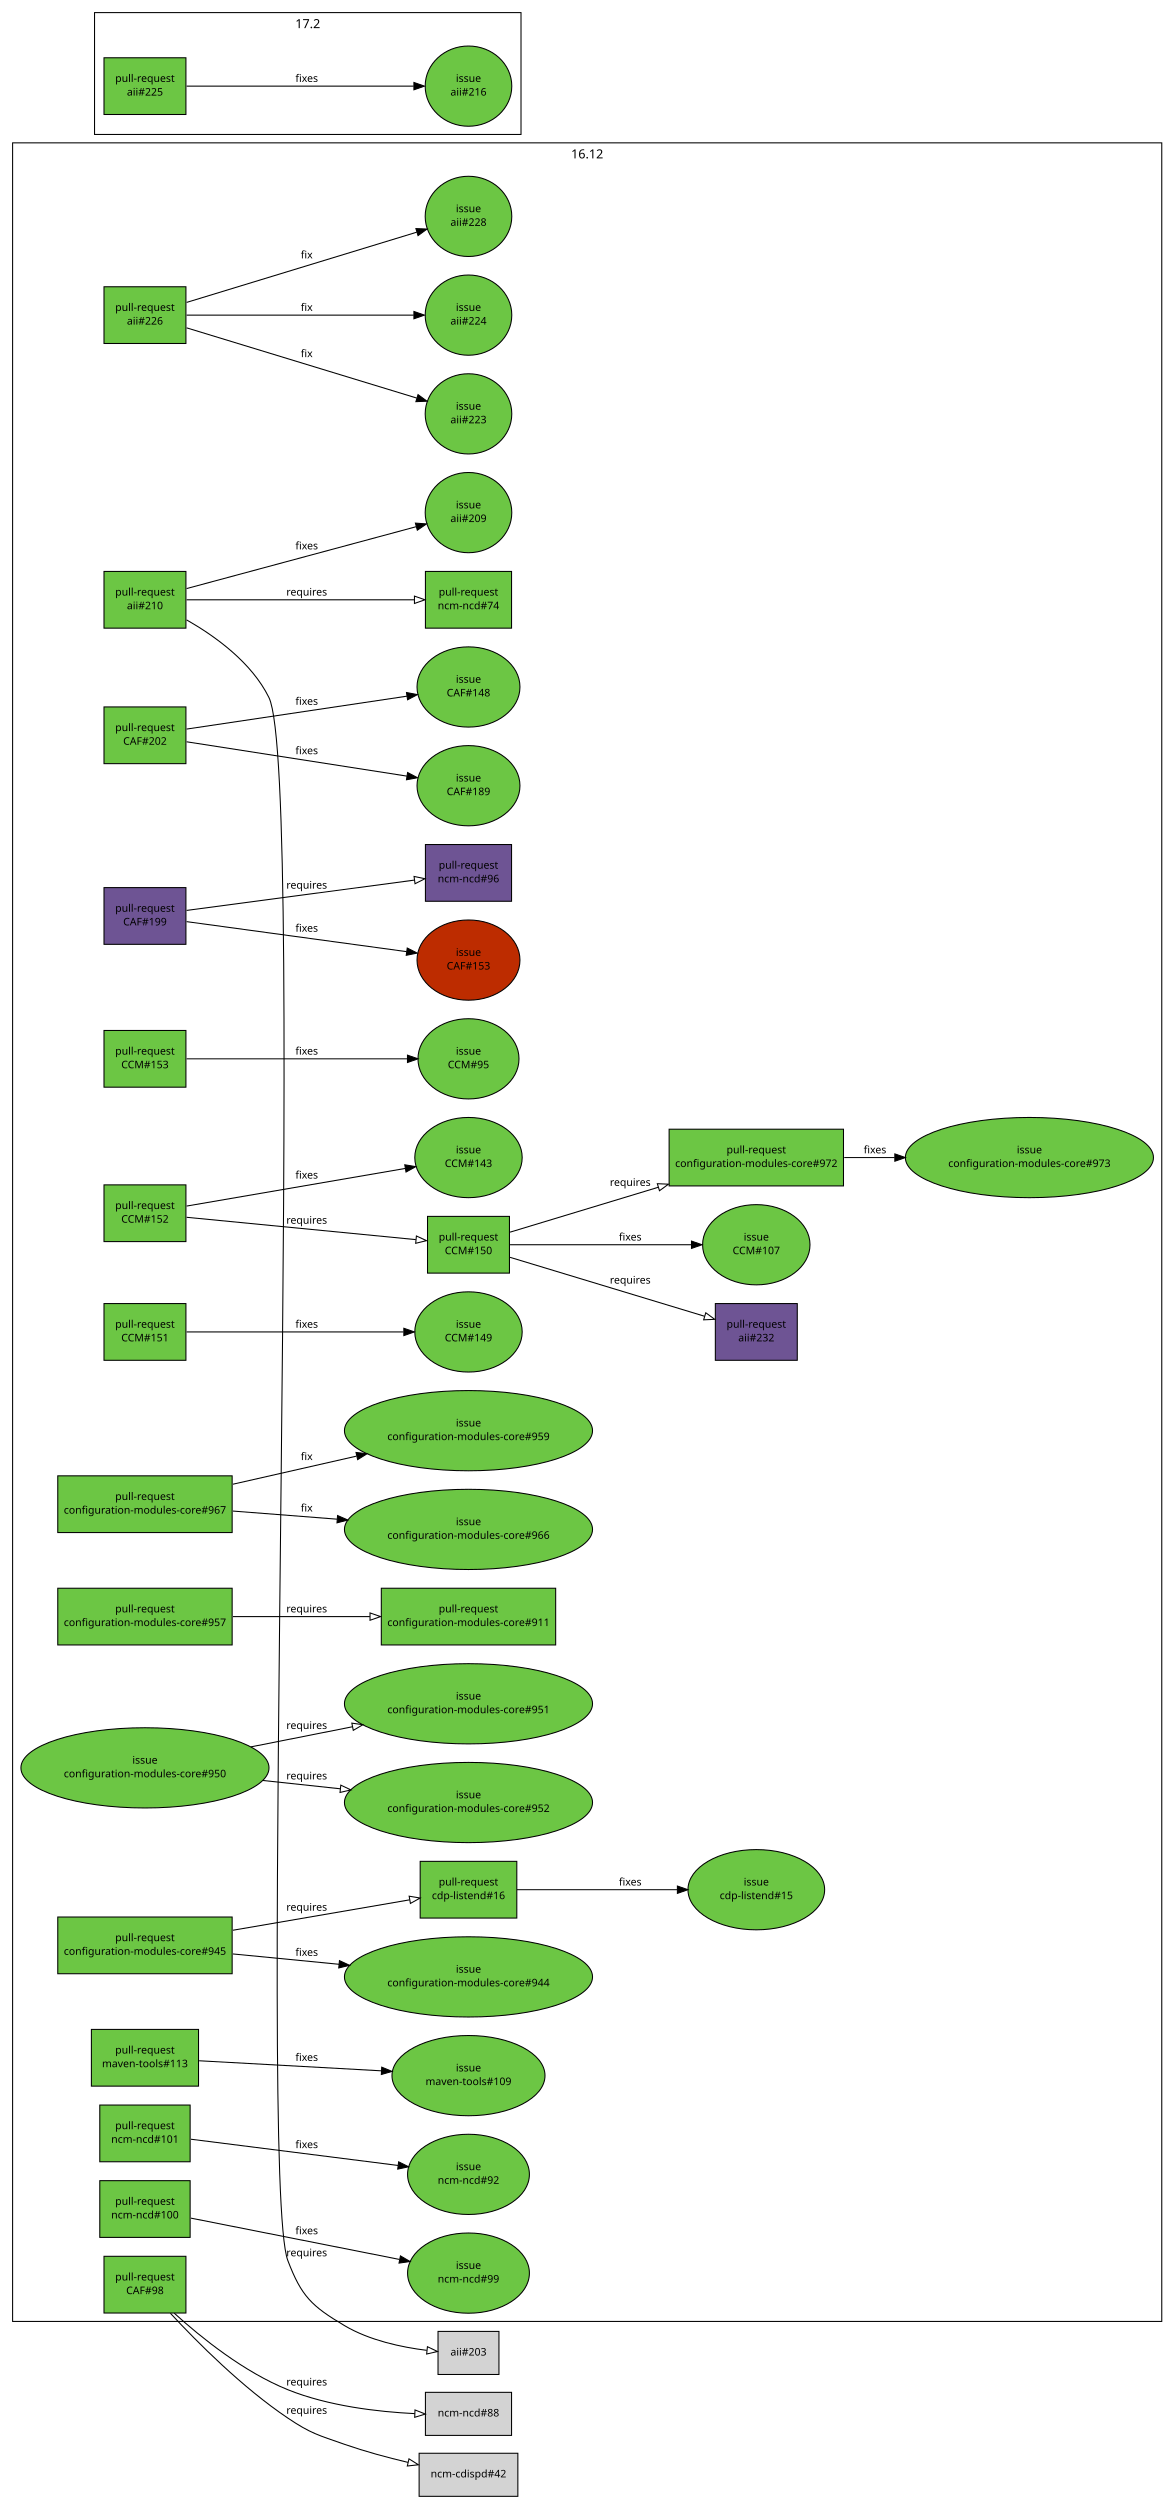
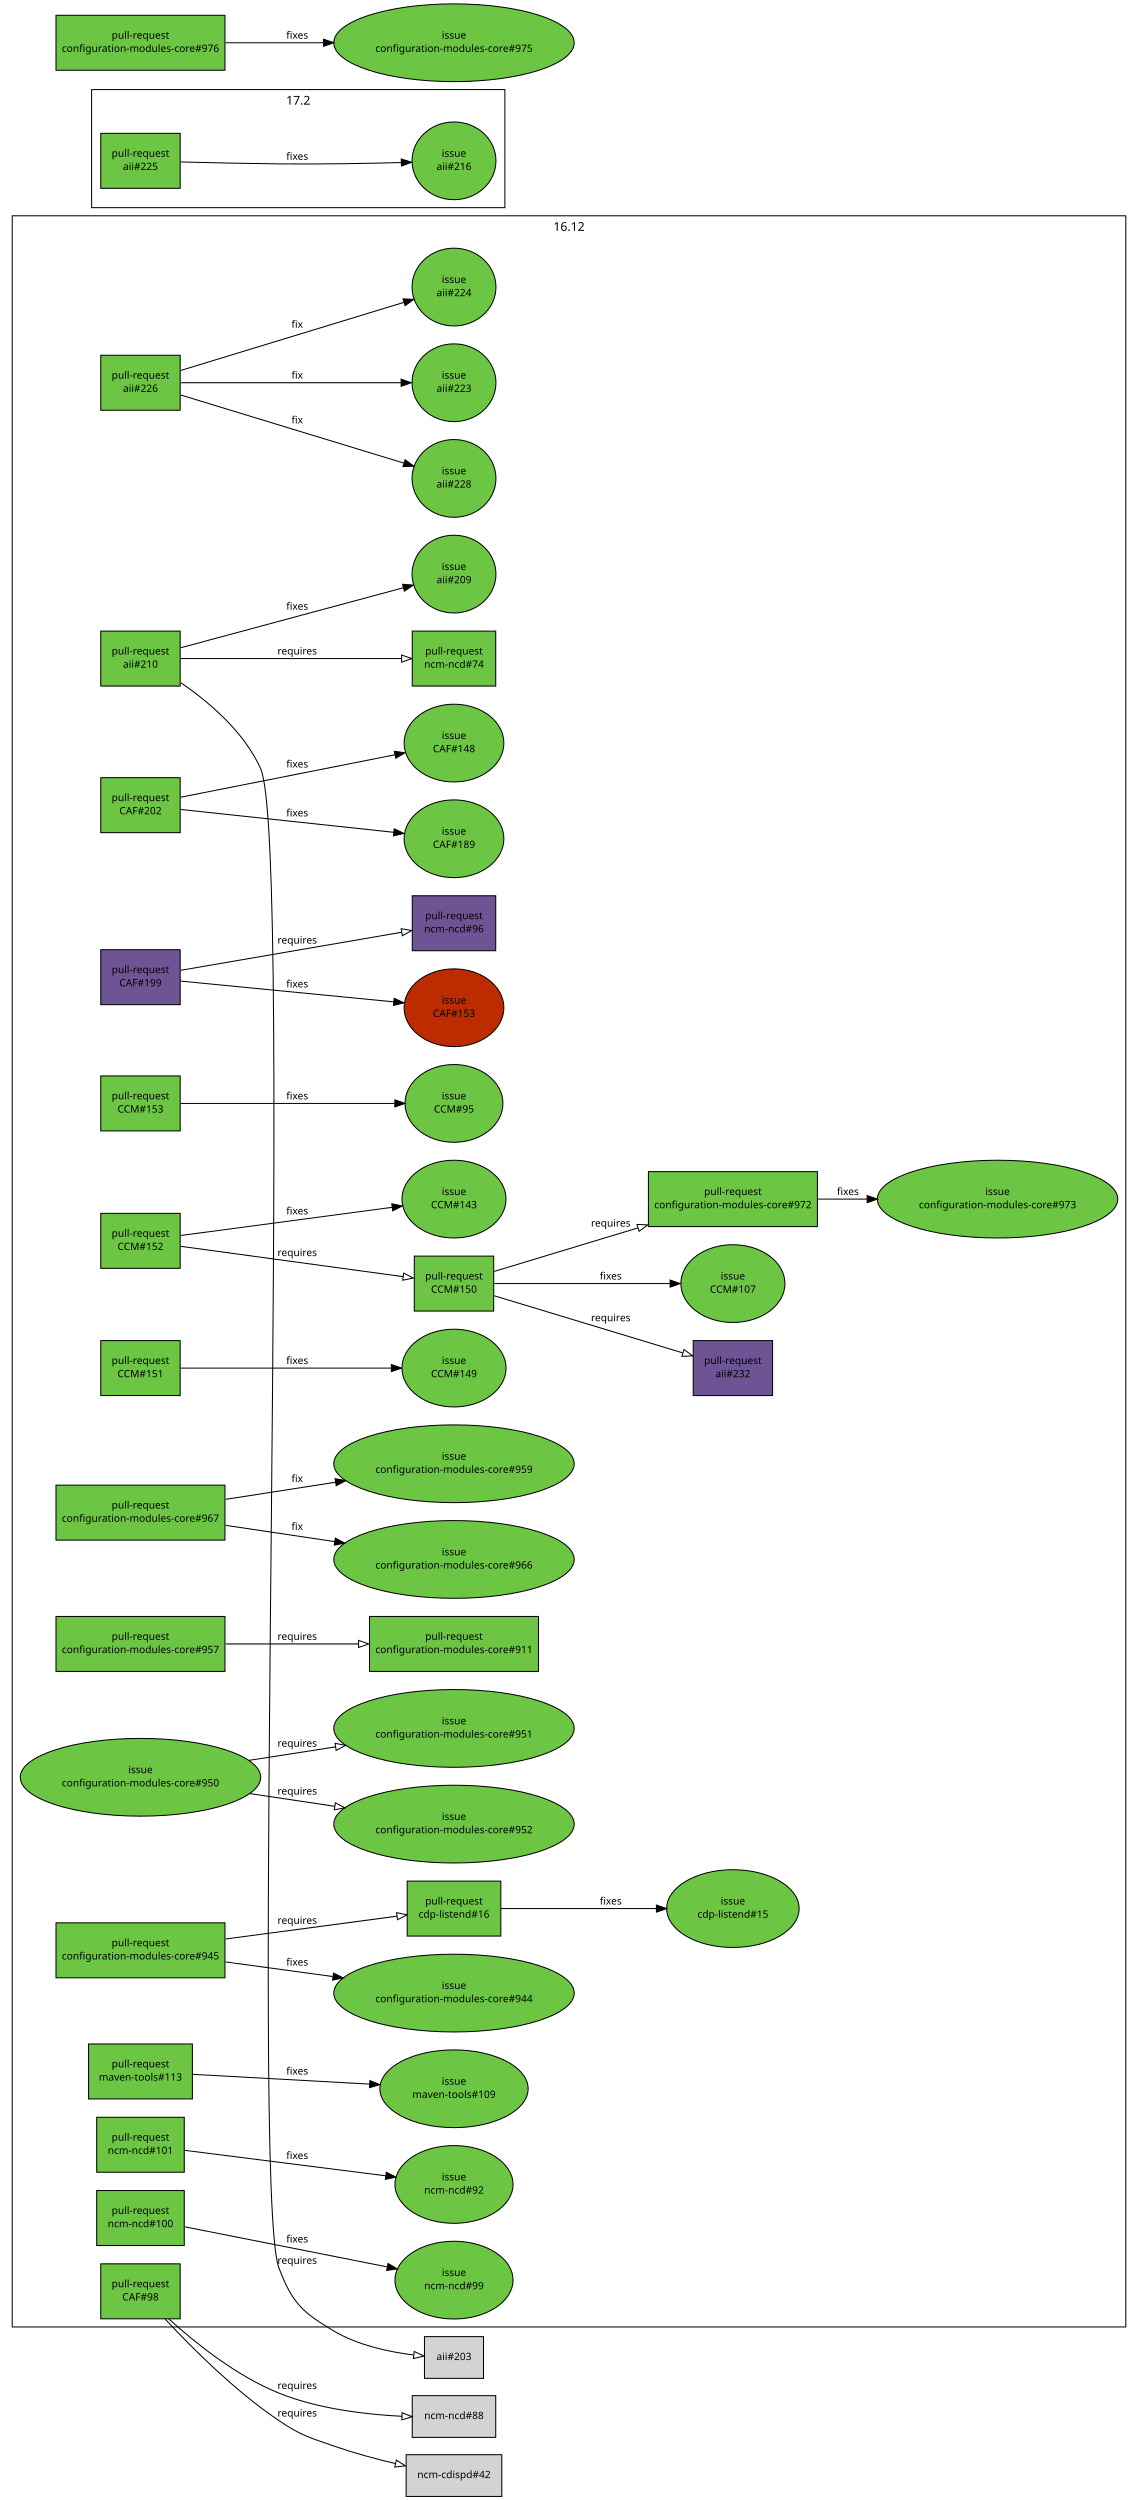
- <svg xmlns="http://www.w3.org/2000/svg" xmlns:xlink="http://www.w3.org/1999/xlink" width="1118pt" height="2380pt" viewBox="0.00 0.00 1118.00 2380.00">
-   <g id="graph1" class="graph" transform="scale(1 1) rotate(0) translate(4 2376)">
-     <polygon fill="white" stroke="white" points="-4,5 -4,-2376 1115,-2376 1115,5 -4,5" />
+ <svg xmlns="http://www.w3.org/2000/svg" xmlns:xlink="http://www.w3.org/1999/xlink" width="1118pt" height="2456pt" viewBox="0.00 0.00 1118.00 2456.00">
+   <g id="graph1" class="graph" transform="scale(1 1) rotate(0) translate(4 2452)">
+     <polygon fill="white" stroke="white" points="-4,5 -4,-2452 1115,-2452 1115,5 -4,5" />
    <g id="graph2" class="cluster">
      <polygon fill="none" stroke="black" points="86,-2248 86,-2364 492,-2364 492,-2248 86,-2248" />
      <text text-anchor="middle" x="289" y="-2349.2" font-family="Sans" font-size="12.00">17.2</text>
    </g>
    <g id="graph3" class="cluster">
      <polygon fill="none" stroke="black" points="8,-166 8,-2240 1102,-2240 1102,-166 8,-166" />
      <text text-anchor="middle" x="555" y="-2225.2" font-family="Sans" font-size="12.00">16.12</text>
    </g>
    <g id="node1" class="node">
      <a xlink:href="https://github.com/quattor/aii/pull/226" xlink:title="aii-opennebula: Include ONE labels support" target="_parent">
        <polygon fill="#6cc644" stroke="black" points="173,-2103 95,-2103 95,-2049 173,-2049 173,-2103" />
        <text text-anchor="middle" x="134" y="-2080" font-family="Sans" font-size="10.00">pull-request</text>
        <text text-anchor="middle" x="134" y="-2067" font-family="Sans" font-size="10.00">aii#226</text>
      </a>
    </g>
    <g id="node3" class="node">
      <a xlink:href="https://github.com/quattor/aii/issues/223" xlink:title="aii opennebula handle missing template" target="_parent">
+         <ellipse fill="#6cc644" stroke="black" cx="442" cy="-2076" rx="41.217" ry="38.184" />
+         <text text-anchor="middle" x="442" y="-2080" font-family="Sans" font-size="10.00">issue</text>
+         <text text-anchor="middle" x="442" y="-2067" font-family="Sans" font-size="10.00">aii#223</text>
+       </a>
+     </g>
+     <g id="edge2" class="edge">
+       <path fill="none" stroke="black" d="M173.635,-2076C228.773,-2076 328.72,-2076 389.851,-2076" />
+       <polygon fill="black" stroke="black" points="390.055,-2079.5 400.055,-2076 390.055,-2072.5 390.055,-2079.5" />
+       <text text-anchor="middle" x="288" y="-2080" font-family="Sans" font-size="10.00">fix</text>
+     </g>
+     <g id="node5" class="node">
+       <a xlink:href="https://github.com/quattor/aii/issues/224" xlink:title="aii-opennebula: Include labels feature" target="_parent">
+         <ellipse fill="#6cc644" stroke="black" cx="442" cy="-2170" rx="41.217" ry="38.184" />
+         <text text-anchor="middle" x="442" y="-2174" font-family="Sans" font-size="10.00">issue</text>
+         <text text-anchor="middle" x="442" y="-2161" font-family="Sans" font-size="10.00">aii#224</text>
+       </a>
+     </g>
+     <g id="edge4" class="edge">
+       <path fill="none" stroke="black" d="M173.635,-2088.1C229.656,-2105.19 331.935,-2136.41 392.759,-2154.97" />
+       <polygon fill="black" stroke="black" points="391.931,-2158.38 402.517,-2157.95 393.974,-2151.68 391.931,-2158.38" />
+       <text text-anchor="middle" x="288" y="-2130" font-family="Sans" font-size="10.00">fix</text>
+     </g>
+     <g id="node7" class="node">
+       <a xlink:href="https://github.com/quattor/aii/issues/228" xlink:title="aii-opennebula: Include random passwords for SPICE/VNC connections" target="_parent">
        <ellipse fill="#6cc644" stroke="black" cx="442" cy="-1982" rx="41.217" ry="38.184" />
        <text text-anchor="middle" x="442" y="-1986" font-family="Sans" font-size="10.00">issue</text>
-         <text text-anchor="middle" x="442" y="-1973" font-family="Sans" font-size="10.00">aii#223</text>
-       </a>
-     </g>
-     <g id="edge2" class="edge">
+         <text text-anchor="middle" x="442" y="-1973" font-family="Sans" font-size="10.00">aii#228</text>
+       </a>
+     </g>
+     <g id="edge6" class="edge">
      <path fill="none" stroke="black" d="M173.635,-2063.9C229.656,-2046.81 331.935,-2015.59 392.759,-1997.03" />
      <polygon fill="black" stroke="black" points="393.974,-2000.32 402.517,-1994.05 391.931,-1993.62 393.974,-2000.32" />
      <text text-anchor="middle" x="288" y="-2036" font-family="Sans" font-size="10.00">fix</text>
-     </g>
-     <g id="node5" class="node">
-       <a xlink:href="https://github.com/quattor/aii/issues/224" xlink:title="aii-opennebula: Include labels feature" target="_parent">
-         <ellipse fill="#6cc644" stroke="black" cx="442" cy="-2076" rx="41.217" ry="38.184" />
-         <text text-anchor="middle" x="442" y="-2080" font-family="Sans" font-size="10.00">issue</text>
-         <text text-anchor="middle" x="442" y="-2067" font-family="Sans" font-size="10.00">aii#224</text>
-       </a>
-     </g>
-     <g id="edge4" class="edge">
-       <path fill="none" stroke="black" d="M173.635,-2076C228.773,-2076 328.72,-2076 389.851,-2076" />
-       <polygon fill="black" stroke="black" points="390.055,-2079.5 400.055,-2076 390.055,-2072.5 390.055,-2079.5" />
-       <text text-anchor="middle" x="288" y="-2080" font-family="Sans" font-size="10.00">fix</text>
-     </g>
-     <g id="node7" class="node">
-       <a xlink:href="https://github.com/quattor/aii/issues/228" xlink:title="aii-opennebula: Include random passwords for SPICE/VNC connections" target="_parent">
-         <ellipse fill="#6cc644" stroke="black" cx="442" cy="-2170" rx="41.217" ry="38.184" />
-         <text text-anchor="middle" x="442" y="-2174" font-family="Sans" font-size="10.00">issue</text>
-         <text text-anchor="middle" x="442" y="-2161" font-family="Sans" font-size="10.00">aii#228</text>
-       </a>
-     </g>
-     <g id="edge6" class="edge">
-       <path fill="none" stroke="black" d="M173.635,-2088.1C229.656,-2105.19 331.935,-2136.41 392.759,-2154.97" />
-       <polygon fill="black" stroke="black" points="391.931,-2158.38 402.517,-2157.95 393.974,-2151.68 391.931,-2158.38" />
-       <text text-anchor="middle" x="288" y="-2130" font-family="Sans" font-size="10.00">fix</text>
    </g>
    <g id="node8" class="node">
      <a xlink:href="https://github.com/quattor/aii/pull/225" xlink:title="[WIP] Add UEFI support through Grub-based PXE loader" target="_parent">
        <polygon fill="#6cc644" stroke="black" points="173,-2321 95,-2321 95,-2267 173,-2267 173,-2321" />
        <text text-anchor="middle" x="134" y="-2298" font-family="Sans" font-size="10.00">pull-request</text>
        <text text-anchor="middle" x="134" y="-2285" font-family="Sans" font-size="10.00">aii#225</text>
      </a>
    </g>
    <g id="node10" class="node">
      <a xlink:href="https://github.com/quattor/aii/issues/216" xlink:title="aii-pxelinux: add support for Grub-based UEFI PXE boot loader" target="_parent">
        <ellipse fill="#6cc644" stroke="black" cx="442" cy="-2294" rx="41.217" ry="38.184" />
        <text text-anchor="middle" x="442" y="-2298" font-family="Sans" font-size="10.00">issue</text>
        <text text-anchor="middle" x="442" y="-2285" font-family="Sans" font-size="10.00">aii#216</text>
      </a>
    </g>
    <g id="edge8" class="edge">
-       <path fill="none" stroke="black" d="M173.635,-2294C228.773,-2294 328.72,-2294 389.851,-2294" />
-       <polygon fill="black" stroke="black" points="390.055,-2297.5 400.055,-2294 390.055,-2290.5 390.055,-2297.5" />
-       <text text-anchor="middle" x="288" y="-2298" font-family="Sans" font-size="10.00">fixes</text>
+       <path fill="none" stroke="black" d="M173.571,-2292.9C200.705,-2292.2 237.529,-2291.36 270,-2291 310.326,-2290.56 355.964,-2291.41 390.092,-2292.33" />
+       <polygon fill="black" stroke="black" points="390.202,-2295.83 400.295,-2292.61 390.396,-2288.83 390.202,-2295.83" />
+       <text text-anchor="middle" x="288" y="-2295" font-family="Sans" font-size="10.00">fixes</text>
    </g>
    <g id="node11" class="node">
      <a xlink:href="https://github.com/quattor/aii/pull/210" xlink:title="Shellfe: support active config for plugins" target="_parent">
        <polygon fill="#6cc644" stroke="black" points="173,-1832 95,-1832 95,-1778 173,-1778 173,-1832" />
        <text text-anchor="middle" x="134" y="-1809" font-family="Sans" font-size="10.00">pull-request</text>
        <text text-anchor="middle" x="134" y="-1796" font-family="Sans" font-size="10.00">aii#210</text>
      </a>
    </g>
    <g id="node13" class="node">
      <a xlink:href="https://github.com/quattor/aii/issues/209" xlink:title="support ACTIVE_CONFIG" target="_parent">
        <ellipse fill="#6cc644" stroke="black" cx="442" cy="-1888" rx="41.217" ry="38.184" />
        <text text-anchor="middle" x="442" y="-1892" font-family="Sans" font-size="10.00">issue</text>
        <text text-anchor="middle" x="442" y="-1879" font-family="Sans" font-size="10.00">aii#209</text>
      </a>
    </g>
    <g id="edge10" class="edge">
      <path fill="none" stroke="black" d="M173.635,-1815.68C229.502,-1830.74 331.373,-1858.19 392.257,-1874.6" />
      <polygon fill="black" stroke="black" points="391.463,-1878.01 402.029,-1877.23 393.284,-1871.25 391.463,-1878.01" />
      <text text-anchor="middle" x="288" y="-1853" font-family="Sans" font-size="10.00">fixes</text>
    </g>
    <g id="node15" class="node">
      <a xlink:href="https://github.com/quattor/ncm-ncd/pull/74" xlink:title="Set the current active config as an attribute to the component" target="_parent">
        <polygon fill="#6cc644" stroke="black" points="483,-1832 401,-1832 401,-1778 483,-1778 483,-1832" />
        <text text-anchor="middle" x="442" y="-1809" font-family="Sans" font-size="10.00">pull-request</text>
        <text text-anchor="middle" x="442" y="-1796" font-family="Sans" font-size="10.00">ncm-ncd#74</text>
      </a>
    </g>
    <g id="edge12" class="edge">
      <path fill="none" stroke="black" d="M173.635,-1805C228.926,-1805 329.277,-1805 390.361,-1805" />
      <polygon fill="none" stroke="black" points="390.552,-1808.5 400.552,-1805 390.552,-1801.5 390.552,-1808.5" />
      <text text-anchor="middle" x="288" y="-1809" font-family="Sans" font-size="10.00">requires</text>
    </g>
    <g id="node17" class="node">
      <polygon fill="lightgrey" stroke="black" points="471,-156.5 413,-156.5 413,-115.5 471,-115.5 471,-156.5" />
      <text text-anchor="middle" x="442" y="-133.5" font-family="Sans" font-size="10.00">aii#203</text>
    </g>
    <g id="edge14" class="edge">
-       <path fill="none" stroke="black" d="M173.622,-1785.87C201.117,-1770.21 235.632,-1745.23 252,-1712 288.533,-1637.84 240.543,-301.247 270,-224 283.02,-189.856 292.575,-180.648 324,-162 347.729,-147.919 378.226,-141.444 402.271,-138.476" />
+       <path fill="none" stroke="black" d="M173.773,-1781.24C201.343,-1762.29 235.887,-1732.99 252,-1697 285.439,-1622.3 240.835,-300.466 270,-224 283.022,-189.857 292.575,-180.648 324,-162 347.729,-147.919 378.226,-141.444 402.271,-138.476" />
      <polygon fill="none" stroke="black" points="402.912,-141.927 412.479,-137.376 402.162,-134.967 402.912,-141.927" />
      <text text-anchor="middle" x="288" y="-228" font-family="Sans" font-size="10.00">requires</text>
    </g>
    <g id="node18" class="node">
      <a xlink:href="https://github.com/quattor/CAF/pull/202" xlink:title="FileWriter: use atomic write" target="_parent">
-         <polygon fill="#6cc644" stroke="black" points="173,-1703 95,-1703 95,-1649 173,-1649 173,-1703" />
-         <text text-anchor="middle" x="134" y="-1680" font-family="Sans" font-size="10.00">pull-request</text>
-         <text text-anchor="middle" x="134" y="-1667" font-family="Sans" font-size="10.00">CAF#202</text>
+         <polygon fill="#6cc644" stroke="black" points="173,-1688 95,-1688 95,-1634 173,-1634 173,-1688" />
+         <text text-anchor="middle" x="134" y="-1665" font-family="Sans" font-size="10.00">pull-request</text>
+         <text text-anchor="middle" x="134" y="-1652" font-family="Sans" font-size="10.00">CAF#202</text>
      </a>
    </g>
    <g id="node20" class="node">
      <a xlink:href="https://github.com/quattor/CAF/issues/148" xlink:title="CAF::FileWriter updates files in-place" target="_parent">
        <ellipse fill="#6cc644" stroke="black" cx="442" cy="-1722" rx="48.998" ry="38.184" />
        <text text-anchor="middle" x="442" y="-1726" font-family="Sans" font-size="10.00">issue</text>
        <text text-anchor="middle" x="442" y="-1713" font-family="Sans" font-size="10.00">CAF#148</text>
      </a>
    </g>
    <g id="edge16" class="edge">
-       <path fill="none" stroke="black" d="M173.635,-1681.92C226.886,-1689.87 321.932,-1704.07 383.442,-1713.25" />
-       <polygon fill="black" stroke="black" points="382.983,-1716.72 393.39,-1714.74 384.017,-1709.8 382.983,-1716.72" />
-       <text text-anchor="middle" x="288" y="-1705" font-family="Sans" font-size="10.00">fixes</text>
+       <path fill="none" stroke="black" d="M173.635,-1668.85C227.04,-1679.43 322.482,-1698.33 383.975,-1710.51" />
+       <polygon fill="black" stroke="black" points="383.427,-1713.97 393.916,-1712.48 384.787,-1707.1 383.427,-1713.97" />
+       <text text-anchor="middle" x="288" y="-1698" font-family="Sans" font-size="10.00">fixes</text>
    </g>
    <g id="node22" class="node">
      <a xlink:href="https://github.com/quattor/CAF/issues/189" xlink:title="FileWriter: add diff to history" target="_parent">
        <ellipse fill="#6cc644" stroke="black" cx="442" cy="-1628" rx="48.998" ry="38.184" />
        <text text-anchor="middle" x="442" y="-1632" font-family="Sans" font-size="10.00">issue</text>
        <text text-anchor="middle" x="442" y="-1619" font-family="Sans" font-size="10.00">CAF#189</text>
      </a>
    </g>
    <g id="edge18" class="edge">
-       <path fill="none" stroke="black" d="M173.635,-1669.82C226.886,-1661.52 321.932,-1646.71 383.442,-1637.13" />
-       <polygon fill="black" stroke="black" points="384.049,-1640.57 393.39,-1635.58 382.971,-1633.66 384.049,-1640.57" />
-       <text text-anchor="middle" x="288" y="-1658" font-family="Sans" font-size="10.00">fixes</text>
+       <path fill="none" stroke="black" d="M173.635,-1656.75C226.732,-1651.06 321.383,-1640.92 382.908,-1634.33" />
+       <polygon fill="black" stroke="black" points="383.292,-1637.81 392.863,-1633.26 382.547,-1630.85 383.292,-1637.81" />
+       <text text-anchor="middle" x="288" y="-1650" font-family="Sans" font-size="10.00">fixes</text>
    </g>
    <g id="node23" class="node">
      <a xlink:href="https://github.com/quattor/CAF/pull/199" xlink:title="Remove add_files to track files" target="_parent">
-         <polygon fill="#6e5494" stroke="black" points="173,-1531 95,-1531 95,-1477 173,-1477 173,-1531" />
-         <text text-anchor="middle" x="134" y="-1508" font-family="Sans" font-size="10.00">pull-request</text>
-         <text text-anchor="middle" x="134" y="-1495" font-family="Sans" font-size="10.00">CAF#199</text>
+         <polygon fill="#6e5494" stroke="black" points="173,-1519 95,-1519 95,-1465 173,-1465 173,-1519" />
+         <text text-anchor="middle" x="134" y="-1496" font-family="Sans" font-size="10.00">pull-request</text>
+         <text text-anchor="middle" x="134" y="-1483" font-family="Sans" font-size="10.00">CAF#199</text>
      </a>
    </g>
    <g id="node25" class="node">
      <a xlink:href="https://github.com/quattor/ncm-ncd/pull/96" xlink:title="Remove support for add_files / get_files and FILES attribute" target="_parent">
        <polygon fill="#6e5494" stroke="black" points="483,-1572 401,-1572 401,-1518 483,-1518 483,-1572" />
        <text text-anchor="middle" x="442" y="-1549" font-family="Sans" font-size="10.00">pull-request</text>
        <text text-anchor="middle" x="442" y="-1536" font-family="Sans" font-size="10.00">ncm-ncd#96</text>
      </a>
    </g>
    <g id="edge20" class="edge">
-       <path fill="none" stroke="black" d="M173.635,-1509.28C228.926,-1516.64 329.277,-1529.99 390.361,-1538.13" />
-       <polygon fill="none" stroke="black" points="390.177,-1541.63 400.552,-1539.48 391.101,-1534.69 390.177,-1541.63" />
-       <text text-anchor="middle" x="288" y="-1530" font-family="Sans" font-size="10.00">requires</text>
+       <path fill="none" stroke="black" d="M173.635,-1498.82C228.926,-1508.33 329.277,-1525.6 390.361,-1536.11" />
+       <polygon fill="none" stroke="black" points="390.103,-1539.62 400.552,-1537.87 391.29,-1532.72 390.103,-1539.62" />
+       <text text-anchor="middle" x="288" y="-1525" font-family="Sans" font-size="10.00">requires</text>
    </g>
    <g id="node27" class="node">
      <a xlink:href="https://github.com/quattor/CAF/issues/153" xlink:title="remove add_files" target="_parent">
        <ellipse fill="#bd2c00" stroke="black" cx="442" cy="-1462" rx="48.998" ry="38.184" />
        <text text-anchor="middle" x="442" y="-1466" font-family="Sans" font-size="10.00">issue</text>
        <text text-anchor="middle" x="442" y="-1453" font-family="Sans" font-size="10.00">CAF#153</text>
      </a>
    </g>
    <g id="edge22" class="edge">
-       <path fill="none" stroke="black" d="M173.635,-1498.6C226.809,-1491.34 321.658,-1478.41 383.175,-1470.02" />
-       <polygon fill="black" stroke="black" points="383.691,-1473.48 393.127,-1468.66 382.745,-1466.55 383.691,-1473.48" />
-       <text text-anchor="middle" x="288" y="-1489" font-family="Sans" font-size="10.00">fixes</text>
+       <path fill="none" stroke="black" d="M173.635,-1488.14C226.732,-1482.97 321.383,-1473.75 382.908,-1467.76" />
+       <polygon fill="black" stroke="black" points="383.249,-1471.24 392.863,-1466.79 382.57,-1464.27 383.249,-1471.24" />
+       <text text-anchor="middle" x="288" y="-1482" font-family="Sans" font-size="10.00">fixes</text>
    </g>
    <g id="node28" class="node">
      <a xlink:href="https://github.com/quattor/CAF/pull/98" xlink:title="FileWriter: disable chatty LC::Check by default unless NoAction" target="_parent">
        <polygon fill="#6cc644" stroke="black" points="173,-228 95,-228 95,-174 173,-174 173,-228" />
        <text text-anchor="middle" x="134" y="-205" font-family="Sans" font-size="10.00">pull-request</text>
        <text text-anchor="middle" x="134" y="-192" font-family="Sans" font-size="10.00">CAF#98</text>
      </a>
    </g>
    <g id="node30" class="node">
      <polygon fill="lightgrey" stroke="black" points="483,-98.5 401,-98.5 401,-57.5 483,-57.5 483,-98.5" />
      <text text-anchor="middle" x="442" y="-75.5" font-family="Sans" font-size="10.00">ncm-ncd#88</text>
    </g>
    <g id="edge24" class="edge">
      <path fill="none" stroke="black" d="M161.884,-173.839C187.696,-150.431 228.281,-117.831 270,-101 308.652,-85.406 355.759,-79.949 390.895,-78.227" />
      <polygon fill="none" stroke="black" points="391.08,-81.723 400.93,-77.82 390.797,-74.729 391.08,-81.723" />
      <text text-anchor="middle" x="288" y="-105" font-family="Sans" font-size="10.00">requires</text>
    </g>
    <g id="node32" class="node">
      <polygon fill="lightgrey" stroke="black" points="489,-40.5 395,-40.5 395,0.5 489,0.5 489,-40.5" />
      <text text-anchor="middle" x="442" y="-17.5" font-family="Sans" font-size="10.00">ncm-cdispd#42</text>
    </g>
    <g id="edge26" class="edge">
      <path fill="none" stroke="black" d="M158.22,-173.768C183.919,-146.05 226.717,-103.13 270,-74 291.941,-59.233 299.043,-57.752 324,-49 343.325,-42.223 364.963,-36.415 384.379,-31.817" />
      <polygon fill="none" stroke="black" points="385.351,-35.185 394.306,-29.523 383.775,-28.364 385.351,-35.185" />
      <text text-anchor="middle" x="288" y="-78" font-family="Sans" font-size="10.00">requires</text>
    </g>
    <g id="node33" class="node">
      <a xlink:href="https://github.com/quattor/CCM/pull/153" xlink:title="TextRender: cast_double and cast_long fail on non-numeric argument" target="_parent">
        <polygon fill="#6cc644" stroke="black" points="173,-1395 95,-1395 95,-1341 173,-1341 173,-1395" />
        <text text-anchor="middle" x="134" y="-1372" font-family="Sans" font-size="10.00">pull-request</text>
        <text text-anchor="middle" x="134" y="-1359" font-family="Sans" font-size="10.00">CCM#153</text>
      </a>
    </g>
    <g id="node35" class="node">
      <a xlink:href="https://github.com/quattor/CCM/issues/95" xlink:title="TextRender: cast_double and friends do not fail on impossible conversion" target="_parent">
        <ellipse fill="#6cc644" stroke="black" cx="442" cy="-1368" rx="48.083" ry="38.184" />
        <text text-anchor="middle" x="442" y="-1372" font-family="Sans" font-size="10.00">issue</text>
        <text text-anchor="middle" x="442" y="-1359" font-family="Sans" font-size="10.00">CCM#95</text>
      </a>
    </g>
    <g id="edge28" class="edge">
      <path fill="none" stroke="black" d="M173.635,-1368C226.93,-1368 322.089,-1368 383.594,-1368" />
      <polygon fill="black" stroke="black" points="383.916,-1371.5 393.916,-1368 383.916,-1364.5 383.916,-1371.5" />
      <text text-anchor="middle" x="288" y="-1372" font-family="Sans" font-size="10.00">fixes</text>
    </g>
    <g id="node36" class="node">
      <a xlink:href="https://github.com/quattor/CCM/pull/152" xlink:title="Remove unused syncfile" target="_parent">
-         <polygon fill="#6cc644" stroke="black" points="173,-1248 95,-1248 95,-1194 173,-1194 173,-1248" />
-         <text text-anchor="middle" x="134" y="-1225" font-family="Sans" font-size="10.00">pull-request</text>
-         <text text-anchor="middle" x="134" y="-1212" font-family="Sans" font-size="10.00">CCM#152</text>
+         <polygon fill="#6cc644" stroke="black" points="173,-1260 95,-1260 95,-1206 173,-1206 173,-1260" />
+         <text text-anchor="middle" x="134" y="-1237" font-family="Sans" font-size="10.00">pull-request</text>
+         <text text-anchor="middle" x="134" y="-1224" font-family="Sans" font-size="10.00">CCM#152</text>
      </a>
    </g>
    <g id="node38" class="node">
      <a xlink:href="https://github.com/quattor/CCM/issues/143" xlink:title="Remove SyncFile" target="_parent">
        <ellipse fill="#6cc644" stroke="black" cx="442" cy="-1274" rx="51.118" ry="38.184" />
        <text text-anchor="middle" x="442" y="-1278" font-family="Sans" font-size="10.00">issue</text>
        <text text-anchor="middle" x="442" y="-1265" font-family="Sans" font-size="10.00">CCM#143</text>
      </a>
    </g>
    <g id="edge30" class="edge">
-       <path fill="none" stroke="black" d="M173.635,-1227.82C226.424,-1236.9 320.287,-1253.06 381.835,-1263.65" />
-       <polygon fill="black" stroke="black" points="381.352,-1267.12 391.801,-1265.36 382.539,-1260.22 381.352,-1267.12" />
-       <text text-anchor="middle" x="288" y="-1254" font-family="Sans" font-size="10.00">fixes</text>
+       <path fill="none" stroke="black" d="M173.635,-1238.28C226.27,-1245.28 319.74,-1257.73 381.296,-1265.92" />
+       <polygon fill="black" stroke="black" points="380.892,-1269.4 391.267,-1267.25 381.816,-1262.46 380.892,-1269.4" />
+       <text text-anchor="middle" x="288" y="-1259" font-family="Sans" font-size="10.00">fixes</text>
    </g>
    <g id="node40" class="node">
      <a xlink:href="https://github.com/quattor/CCM/pull/150" xlink:title="Remove Property class" target="_parent">
        <polygon fill="#6cc644" stroke="black" points="481,-1218 403,-1218 403,-1164 481,-1164 481,-1218" />
        <text text-anchor="middle" x="442" y="-1195" font-family="Sans" font-size="10.00">pull-request</text>
        <text text-anchor="middle" x="442" y="-1182" font-family="Sans" font-size="10.00">CCM#150</text>
      </a>
    </g>
    <g id="edge32" class="edge">
-       <path fill="none" stroke="black" d="M173.635,-1217.14C229.387,-1211.71 330.953,-1201.82 391.88,-1195.88" />
-       <polygon fill="none" stroke="black" points="392.416,-1199.35 402.029,-1194.89 391.737,-1192.38 392.416,-1199.35" />
-       <text text-anchor="middle" x="288" y="-1211" font-family="Sans" font-size="10.00">requires</text>
+       <path fill="none" stroke="black" d="M173.635,-1227.6C229.387,-1219.99 330.953,-1206.14 391.88,-1197.83" />
+       <polygon fill="none" stroke="black" points="392.594,-1201.27 402.029,-1196.45 391.648,-1194.33 392.594,-1201.27" />
+       <text text-anchor="middle" x="288" y="-1218" font-family="Sans" font-size="10.00">requires</text>
    </g>
    <g id="node45" class="node">
      <a xlink:href="https://github.com/quattor/CCM/issues/107" xlink:title="remove CCM::Property class" target="_parent">
        <ellipse fill="#6cc644" stroke="black" cx="716" cy="-1191" rx="51.118" ry="38.184" />
        <text text-anchor="middle" x="716" y="-1195" font-family="Sans" font-size="10.00">issue</text>
        <text text-anchor="middle" x="716" y="-1182" font-family="Sans" font-size="10.00">CCM#107</text>
      </a>
    </g>
    <g id="edge36" class="edge">
      <path fill="none" stroke="black" d="M481.549,-1191C526.704,-1191 601.144,-1191 654.023,-1191" />
      <polygon fill="black" stroke="black" points="654.296,-1194.5 664.296,-1191 654.296,-1187.5 654.296,-1194.5" />
      <text text-anchor="middle" x="596" y="-1195" font-family="Sans" font-size="10.00">fixes</text>
    </g>
    <g id="node47" class="node">
      <a xlink:href="https://github.com/quattor/configuration-modules-core/pull/972" xlink:title="Round of cleanup to prepare for removal of CCM::Property module" target="_parent">
        <polygon fill="#6cc644" stroke="black" points="799,-1301 633,-1301 633,-1247 799,-1247 799,-1301" />
        <text text-anchor="middle" x="716" y="-1278" font-family="Sans" font-size="10.00">pull-request</text>
        <text text-anchor="middle" x="716" y="-1265" font-family="Sans" font-size="10.00">configuration-modules-core#972</text>
      </a>
    </g>
    <g id="edge38" class="edge">
      <path fill="none" stroke="black" d="M481.549,-1202.98C518.291,-1214.11 574.422,-1231.11 622.55,-1245.69" />
      <polygon fill="none" stroke="black" points="621.789,-1249.12 632.374,-1248.67 623.818,-1242.42 621.789,-1249.12" />
      <text text-anchor="middle" x="596" y="-1247" font-family="Sans" font-size="10.00">requires</text>
    </g>
    <g id="node49" class="node">
      <a xlink:href="https://github.com/quattor/aii/pull/232" xlink:title="Round of cleanup to prepare for removal of CCM::Property module" target="_parent">
        <polygon fill="#6e5494" stroke="black" points="755,-1135 677,-1135 677,-1081 755,-1081 755,-1135" />
        <text text-anchor="middle" x="716" y="-1112" font-family="Sans" font-size="10.00">pull-request</text>
        <text text-anchor="middle" x="716" y="-1099" font-family="Sans" font-size="10.00">aii#232</text>
      </a>
    </g>
    <g id="edge40" class="edge">
      <path fill="none" stroke="black" d="M481.549,-1179.02C530.418,-1164.22 613.587,-1139.02 666.605,-1122.96" />
      <polygon fill="none" stroke="black" points="667.907,-1126.23 676.463,-1119.98 665.877,-1119.53 667.907,-1126.23" />
      <text text-anchor="middle" x="596" y="-1154" font-family="Sans" font-size="10.00">requires</text>
    </g>
    <g id="node41" class="node">
      <a xlink:href="https://github.com/quattor/CCM/pull/151" xlink:title="Path: add /software/components/download/files/ to safe unescape paths" target="_parent">
        <polygon fill="#6cc644" stroke="black" points="173,-1135 95,-1135 95,-1081 173,-1081 173,-1135" />
        <text text-anchor="middle" x="134" y="-1112" font-family="Sans" font-size="10.00">pull-request</text>
        <text text-anchor="middle" x="134" y="-1099" font-family="Sans" font-size="10.00">CCM#151</text>
      </a>
    </g>
    <g id="node43" class="node">
      <a xlink:href="https://github.com/quattor/CCM/issues/149" xlink:title="Add ncm-download files to safe unescape paths" target="_parent">
        <ellipse fill="#6cc644" stroke="black" cx="442" cy="-1108" rx="51.118" ry="38.184" />
        <text text-anchor="middle" x="442" y="-1112" font-family="Sans" font-size="10.00">issue</text>
        <text text-anchor="middle" x="442" y="-1099" font-family="Sans" font-size="10.00">CCM#149</text>
      </a>
    </g>
    <g id="edge34" class="edge">
      <path fill="none" stroke="black" d="M173.635,-1108C225.932,-1108 318.538,-1108 380.103,-1108" />
      <polygon fill="black" stroke="black" points="380.462,-1111.5 390.462,-1108 380.462,-1104.5 380.462,-1111.5" />
      <text text-anchor="middle" x="288" y="-1112" font-family="Sans" font-size="10.00">fixes</text>
    </g>
    <g id="node54" class="node">
      <a xlink:href="https://github.com/quattor/configuration-modules-core/issues/973" xlink:title="ncm-interactivelimits: bugs in comment and missing trailing newline" target="_parent">
        <ellipse fill="#6cc644" stroke="black" cx="976" cy="-1274" rx="118.087" ry="38.184" />
        <text text-anchor="middle" x="976" y="-1278" font-family="Sans" font-size="10.00">issue</text>
        <text text-anchor="middle" x="976" y="-1265" font-family="Sans" font-size="10.00">configuration-modules-core#973</text>
      </a>
    </g>
    <g id="edge44" class="edge">
      <path fill="none" stroke="black" d="M799.697,-1274C815.064,-1274 831.423,-1274 847.747,-1274" />
      <polygon fill="black" stroke="black" points="847.896,-1277.5 857.896,-1274 847.896,-1270.5 847.896,-1277.5" />
      <text text-anchor="middle" x="829" y="-1278" font-family="Sans" font-size="10.00">fixes</text>
    </g>
    <g id="node50" class="node">
      <a xlink:href="https://github.com/quattor/cdp-listend/pull/16" xlink:title="Add hostname configuration option to choose the hostname/IP to listen on" target="_parent">
        <polygon fill="#6cc644" stroke="black" points="488,-604 396,-604 396,-550 488,-550 488,-604" />
        <text text-anchor="middle" x="442" y="-581" font-family="Sans" font-size="10.00">pull-request</text>
        <text text-anchor="middle" x="442" y="-568" font-family="Sans" font-size="10.00">cdp-listend#16</text>
      </a>
    </g>
    <g id="node52" class="node">
      <a xlink:href="https://github.com/quattor/cdp-listend/issues/15" xlink:title="Issue with binding on a specific IP" target="_parent">
        <ellipse fill="#6cc644" stroke="black" cx="716" cy="-577" rx="65.054" ry="38.184" />
        <text text-anchor="middle" x="716" y="-581" font-family="Sans" font-size="10.00">issue</text>
        <text text-anchor="middle" x="716" y="-568" font-family="Sans" font-size="10.00">cdp-listend#15</text>
      </a>
    </g>
    <g id="edge42" class="edge">
      <path fill="none" stroke="black" d="M488.171,-577C529.819,-577 591.85,-577 640.674,-577" />
      <polygon fill="black" stroke="black" points="640.88,-580.5 650.88,-577 640.88,-573.5 640.88,-580.5" />
      <text text-anchor="middle" x="596" y="-581" font-family="Sans" font-size="10.00">fixes</text>
    </g>
    <g id="node55" class="node">
      <a xlink:href="https://github.com/quattor/configuration-modules-core/pull/967" xlink:title="ncm-opennebula: Include OpenNebula labels support" target="_parent">
-         <polygon fill="#6cc644" stroke="black" points="217,-971 51,-971 51,-917 217,-917 217,-971" />
-         <text text-anchor="middle" x="134" y="-948" font-family="Sans" font-size="10.00">pull-request</text>
-         <text text-anchor="middle" x="134" y="-935" font-family="Sans" font-size="10.00">configuration-modules-core#967</text>
+         <polygon fill="#6cc644" stroke="black" points="217,-993 51,-993 51,-939 217,-939 217,-993" />
+         <text text-anchor="middle" x="134" y="-970" font-family="Sans" font-size="10.00">pull-request</text>
+         <text text-anchor="middle" x="134" y="-957" font-family="Sans" font-size="10.00">configuration-modules-core#967</text>
      </a>
    </g>
    <g id="node57" class="node">
      <a xlink:href="https://github.com/quattor/configuration-modules-core/issues/959" xlink:title="ncm-opennebula: Include Labels support" target="_parent">
        <ellipse fill="#6cc644" stroke="black" cx="442" cy="-1014" rx="118.087" ry="38.184" />
        <text text-anchor="middle" x="442" y="-1018" font-family="Sans" font-size="10.00">issue</text>
        <text text-anchor="middle" x="442" y="-1005" font-family="Sans" font-size="10.00">configuration-modules-core#959</text>
      </a>
    </g>
    <g id="edge46" class="edge">
-       <path fill="none" stroke="black" d="M217.756,-963.035C253.976,-971.267 296.794,-980.999 335.257,-989.74" />
-       <polygon fill="black" stroke="black" points="334.929,-993.255 345.456,-992.058 336.48,-986.429 334.929,-993.255" />
-       <text text-anchor="middle" x="288" y="-986" font-family="Sans" font-size="10.00">fix</text>
+       <path fill="none" stroke="black" d="M217.756,-979.053C250.972,-984.229 289.737,-990.271 325.604,-995.86" />
+       <polygon fill="black" stroke="black" points="325.217,-999.342 335.637,-997.424 326.295,-992.426 325.217,-999.342" />
+       <text text-anchor="middle" x="288" y="-996" font-family="Sans" font-size="10.00">fix</text>
    </g>
    <g id="node59" class="node">
      <a xlink:href="https://github.com/quattor/configuration-modules-core/issues/966" xlink:title="ncm-opennebula: src/test/perl/host.t fails with Net::OpenNebula 0.309.0" target="_parent">
        <ellipse fill="#6cc644" stroke="black" cx="442" cy="-920" rx="118.087" ry="38.184" />
        <text text-anchor="middle" x="442" y="-924" font-family="Sans" font-size="10.00">issue</text>
        <text text-anchor="middle" x="442" y="-911" font-family="Sans" font-size="10.00">configuration-modules-core#966</text>
      </a>
    </g>
    <g id="edge48" class="edge">
-       <path fill="none" stroke="black" d="M217.756,-937.474C248.267,-935.096 283.46,-932.354 316.787,-929.757" />
-       <polygon fill="black" stroke="black" points="317.365,-933.222 327.063,-928.956 316.822,-926.244 317.365,-933.222" />
-       <text text-anchor="middle" x="288" y="-937" font-family="Sans" font-size="10.00">fix</text>
+       <path fill="none" stroke="black" d="M217.756,-953.491C250.728,-948.567 289.168,-942.826 324.813,-937.502" />
+       <polygon fill="black" stroke="black" points="325.412,-940.951 334.785,-936.013 324.378,-934.028 325.412,-940.951" />
+       <text text-anchor="middle" x="288" y="-949" font-family="Sans" font-size="10.00">fix</text>
    </g>
    <g id="node60" class="node">
      <a xlink:href="https://github.com/quattor/configuration-modules-core/pull/957" xlink:title="ncm-gpfs: allow to run mmsdrfrestore after each configfetch" target="_parent">
        <polygon fill="#6cc644" stroke="black" points="217,-864 51,-864 51,-810 217,-810 217,-864" />
        <text text-anchor="middle" x="134" y="-841" font-family="Sans" font-size="10.00">pull-request</text>
        <text text-anchor="middle" x="134" y="-828" font-family="Sans" font-size="10.00">configuration-modules-core#957</text>
      </a>
    </g>
    <g id="node62" class="node">
      <a xlink:href="https://github.com/quattor/configuration-modules-core/pull/911" xlink:title="ncm-gpfs: add ccr support" target="_parent">
        <polygon fill="#6cc644" stroke="black" points="525,-864 359,-864 359,-810 525,-810 525,-864" />
        <text text-anchor="middle" x="442" y="-841" font-family="Sans" font-size="10.00">pull-request</text>
        <text text-anchor="middle" x="442" y="-828" font-family="Sans" font-size="10.00">configuration-modules-core#911</text>
      </a>
    </g>
    <g id="edge50" class="edge">
      <path fill="none" stroke="black" d="M217.756,-837C258.074,-837 306.568,-837 348.13,-837" />
      <polygon fill="none" stroke="black" points="348.261,-840.5 358.261,-837 348.261,-833.5 348.261,-840.5" />
      <text text-anchor="middle" x="288" y="-841" font-family="Sans" font-size="10.00">requires</text>
    </g>
    <g id="node63" class="node">
      <a xlink:href="https://github.com/quattor/configuration-modules-core/issues/950" xlink:title="ncm-spma: Remove support for package groups from yum backends" target="_parent">
-         <ellipse fill="#6cc644" stroke="black" cx="134" cy="-693" rx="118.087" ry="38.184" />
-         <text text-anchor="middle" x="134" y="-697" font-family="Sans" font-size="10.00">issue</text>
-         <text text-anchor="middle" x="134" y="-684" font-family="Sans" font-size="10.00">configuration-modules-core#950</text>
+         <ellipse fill="#6cc644" stroke="black" cx="134" cy="-706" rx="118.087" ry="38.184" />
+         <text text-anchor="middle" x="134" y="-710" font-family="Sans" font-size="10.00">issue</text>
+         <text text-anchor="middle" x="134" y="-697" font-family="Sans" font-size="10.00">configuration-modules-core#950</text>
      </a>
    </g>
    <g id="node65" class="node">
      <a xlink:href="https://github.com/quattor/configuration-modules-core/issues/951" xlink:title="ncm-spma (yum): Remove support for package groups" target="_parent">
        <ellipse fill="#6cc644" stroke="black" cx="442" cy="-754" rx="118.087" ry="38.184" />
        <text text-anchor="middle" x="442" y="-758" font-family="Sans" font-size="10.00">issue</text>
        <text text-anchor="middle" x="442" y="-745" font-family="Sans" font-size="10.00">configuration-modules-core#951</text>
      </a>
    </g>
    <g id="edge52" class="edge">
-       <path fill="none" stroke="black" d="M234.851,-712.974C265.721,-719.088 299.839,-725.845 331.326,-732.081" />
-       <polygon fill="none" stroke="black" points="330.96,-735.576 341.449,-734.086 332.32,-728.71 330.96,-735.576" />
-       <text text-anchor="middle" x="288" y="-730" font-family="Sans" font-size="10.00">requires</text>
+       <path fill="none" stroke="black" d="M240.427,-722.586C267.838,-726.858 297.478,-731.477 325.376,-735.825" />
+       <polygon fill="none" stroke="black" points="325.149,-739.332 335.568,-737.413 326.227,-732.415 325.149,-739.332" />
+       <text text-anchor="middle" x="288" y="-736" font-family="Sans" font-size="10.00">requires</text>
    </g>
    <g id="node67" class="node">
      <a xlink:href="https://github.com/quattor/configuration-modules-core/issues/952" xlink:title="ncm-spma (yumng): Remove support for package groups" target="_parent">
        <ellipse fill="#6cc644" stroke="black" cx="442" cy="-660" rx="118.087" ry="38.184" />
        <text text-anchor="middle" x="442" y="-664" font-family="Sans" font-size="10.00">issue</text>
        <text text-anchor="middle" x="442" y="-651" font-family="Sans" font-size="10.00">configuration-modules-core#952</text>
      </a>
    </g>
    <g id="edge54" class="edge">
-       <path fill="none" stroke="black" d="M246.066,-680.993C270.103,-678.418 295.615,-675.684 320.006,-673.071" />
-       <polygon fill="none" stroke="black" points="320.447,-676.544 330.017,-671.998 319.701,-669.584 320.447,-676.544" />
-       <text text-anchor="middle" x="288" y="-682" font-family="Sans" font-size="10.00">requires</text>
+       <path fill="none" stroke="black" d="M241.291,-689.976C268.273,-685.946 297.367,-681.601 324.806,-677.503" />
+       <polygon fill="none" stroke="black" points="325.459,-680.944 334.833,-676.006 324.425,-674.021 325.459,-680.944" />
+       <text text-anchor="middle" x="288" y="-689" font-family="Sans" font-size="10.00">requires</text>
    </g>
    <g id="node68" class="node">
      <a xlink:href="https://github.com/quattor/configuration-modules-core/pull/945" xlink:title="ncm-cdp : Update ncm-cdp schema to support hostname" target="_parent">
-         <polygon fill="#6cc644" stroke="black" points="217,-551 51,-551 51,-497 217,-497 217,-551" />
-         <text text-anchor="middle" x="134" y="-528" font-family="Sans" font-size="10.00">pull-request</text>
-         <text text-anchor="middle" x="134" y="-515" font-family="Sans" font-size="10.00">configuration-modules-core#945</text>
+         <polygon fill="#6cc644" stroke="black" points="217,-563 51,-563 51,-509 217,-509 217,-563" />
+         <text text-anchor="middle" x="134" y="-540" font-family="Sans" font-size="10.00">pull-request</text>
+         <text text-anchor="middle" x="134" y="-527" font-family="Sans" font-size="10.00">configuration-modules-core#945</text>
      </a>
    </g>
    <g id="edge58" class="edge">
-       <path fill="none" stroke="black" d="M217.756,-538.412C271.194,-547.608 338.994,-559.275 385.981,-567.36" />
-       <polygon fill="none" stroke="black" points="385.525,-570.833 395.974,-569.08 386.712,-563.935 385.525,-570.833" />
-       <text text-anchor="middle" x="288" y="-557" font-family="Sans" font-size="10.00">requires</text>
+       <path fill="none" stroke="black" d="M217.756,-547.149C271.194,-554.263 338.994,-563.288 385.981,-569.543" />
+       <polygon fill="none" stroke="black" points="385.599,-573.023 395.974,-570.873 386.523,-566.084 385.599,-573.023" />
+       <text text-anchor="middle" x="288" y="-562" font-family="Sans" font-size="10.00">requires</text>
    </g>
    <g id="node70" class="node">
      <a xlink:href="https://github.com/quattor/configuration-modules-core/issues/944" xlink:title="cdp: suport hostname config" target="_parent">
        <ellipse fill="#6cc644" stroke="black" cx="442" cy="-494" rx="118.087" ry="38.184" />
        <text text-anchor="middle" x="442" y="-498" font-family="Sans" font-size="10.00">issue</text>
        <text text-anchor="middle" x="442" y="-485" font-family="Sans" font-size="10.00">configuration-modules-core#944</text>
      </a>
    </g>
    <g id="edge56" class="edge">
-       <path fill="none" stroke="black" d="M217.756,-515.842C248.885,-512.81 284.887,-509.303 318.81,-505.999" />
-       <polygon fill="black" stroke="black" points="319.175,-509.48 328.788,-505.027 318.496,-502.513 319.175,-509.48" />
-       <text text-anchor="middle" x="288" y="-514" font-family="Sans" font-size="10.00">fixes</text>
+       <path fill="none" stroke="black" d="M217.756,-524.579C250.101,-520.168 287.707,-515.04 322.775,-510.258" />
+       <polygon fill="black" stroke="black" points="323.643,-513.672 333.078,-508.853 322.697,-506.736 323.643,-513.672" />
+       <text text-anchor="middle" x="288" y="-521" font-family="Sans" font-size="10.00">fixes</text>
    </g>
    <g id="node72" class="node">
+       <a xlink:href="https://github.com/quattor/configuration-modules-core/pull/976" xlink:title="ncm-download: download to temporary file." target="_parent">
+         <polygon fill="#6cc644" stroke="black" points="217,-2437 51,-2437 51,-2383 217,-2383 217,-2437" />
+         <text text-anchor="middle" x="134" y="-2414" font-family="Sans" font-size="10.00">pull-request</text>
+         <text text-anchor="middle" x="134" y="-2401" font-family="Sans" font-size="10.00">configuration-modules-core#976</text>
+       </a>
+     </g>
+     <g id="node74" class="node">
+       <a xlink:href="https://github.com/quattor/configuration-modules-core/issues/975" xlink:title="ncm-download: can leave partial files" target="_parent">
+         <ellipse fill="#6cc644" stroke="black" cx="442" cy="-2410" rx="118.087" ry="38.184" />
+         <text text-anchor="middle" x="442" y="-2414" font-family="Sans" font-size="10.00">issue</text>
+         <text text-anchor="middle" x="442" y="-2401" font-family="Sans" font-size="10.00">configuration-modules-core#975</text>
+       </a>
+     </g>
+     <g id="edge60" class="edge">
+       <path fill="none" stroke="black" d="M217.756,-2410C247.379,-2410 281.415,-2410 313.873,-2410" />
+       <polygon fill="black" stroke="black" points="313.889,-2413.5 323.889,-2410 313.889,-2406.5 313.889,-2413.5" />
+       <text text-anchor="middle" x="288" y="-2414" font-family="Sans" font-size="10.00">fixes</text>
+     </g>
+     <g id="node75" class="node">
      <a xlink:href="https://github.com/quattor/maven-tools/pull/113" xlink:title="maven-tools: add component config.pan and schema.pan header templates" target="_parent">
        <polygon fill="#6cc644" stroke="black" points="185,-444 83,-444 83,-390 185,-390 185,-444" />
        <text text-anchor="middle" x="134" y="-421" font-family="Sans" font-size="10.00">pull-request</text>
        <text text-anchor="middle" x="134" y="-408" font-family="Sans" font-size="10.00">maven-tools#113</text>
      </a>
    </g>
-     <g id="node74" class="node">
+     <g id="node77" class="node">
      <a xlink:href="https://github.com/quattor/maven-tools/issues/109" xlink:title="Add support for site specific component configuration to component configs" target="_parent">
        <ellipse fill="#6cc644" stroke="black" cx="442" cy="-400" rx="72.832" ry="38.184" />
        <text text-anchor="middle" x="442" y="-404" font-family="Sans" font-size="10.00">issue</text>
        <text text-anchor="middle" x="442" y="-391" font-family="Sans" font-size="10.00">maven-tools#109</text>
      </a>
    </g>
-     <g id="edge60" class="edge">
+     <g id="edge62" class="edge">
      <path fill="none" stroke="black" d="M185.552,-414.155C232.869,-411.543 303.801,-407.628 359.08,-404.577" />
      <polygon fill="black" stroke="black" points="359.418,-408.063 369.21,-404.018 359.033,-401.074 359.418,-408.063" />
      <text text-anchor="middle" x="288" y="-414" font-family="Sans" font-size="10.00">fixes</text>
    </g>
-     <g id="node75" class="node">
+     <g id="node78" class="node">
      <a xlink:href="https://github.com/quattor/ncm-ncd/pull/101" xlink:title="CLI: report the used CCM configuration CID and (optional) name" target="_parent">
        <polygon fill="#6cc644" stroke="black" points="177,-372 91,-372 91,-318 177,-318 177,-372" />
        <text text-anchor="middle" x="134" y="-349" font-family="Sans" font-size="10.00">pull-request</text>
        <text text-anchor="middle" x="134" y="-336" font-family="Sans" font-size="10.00">ncm-ncd#101</text>
      </a>
    </g>
-     <g id="node77" class="node">
+     <g id="node80" class="node">
      <a xlink:href="https://github.com/quattor/ncm-ncd/issues/92" xlink:title="report configuration name during ncm-ncd start" target="_parent">
        <ellipse fill="#6cc644" stroke="black" cx="442" cy="-306" rx="57.983" ry="38.184" />
        <text text-anchor="middle" x="442" y="-310" font-family="Sans" font-size="10.00">issue</text>
        <text text-anchor="middle" x="442" y="-297" font-family="Sans" font-size="10.00">ncm-ncd#92</text>
      </a>
    </g>
-     <g id="edge62" class="edge">
+     <g id="edge64" class="edge">
      <path fill="none" stroke="black" d="M177.802,-339.454C229.219,-332.943 315.052,-322.075 374.882,-314.499" />
      <polygon fill="black" stroke="black" points="375.512,-317.947 384.993,-313.218 374.632,-311.002 375.512,-317.947" />
      <text text-anchor="middle" x="288" y="-331" font-family="Sans" font-size="10.00">fixes</text>
    </g>
-     <g id="node78" class="node">
+     <g id="node81" class="node">
      <a xlink:href="https://github.com/quattor/ncm-ncd/pull/100" xlink:title="Set check-noquattor to true by default" target="_parent">
        <polygon fill="#6cc644" stroke="black" points="177,-300 91,-300 91,-246 177,-246 177,-300" />
        <text text-anchor="middle" x="134" y="-277" font-family="Sans" font-size="10.00">pull-request</text>
        <text text-anchor="middle" x="134" y="-264" font-family="Sans" font-size="10.00">ncm-ncd#100</text>
      </a>
    </g>
-     <g id="node80" class="node">
+     <g id="node83" class="node">
      <a xlink:href="https://github.com/quattor/ncm-ncd/issues/99" xlink:title="enable check-noquattor by default" target="_parent">
        <ellipse fill="#6cc644" stroke="black" cx="442" cy="-212" rx="57.983" ry="38.184" />
        <text text-anchor="middle" x="442" y="-216" font-family="Sans" font-size="10.00">issue</text>
        <text text-anchor="middle" x="442" y="-203" font-family="Sans" font-size="10.00">ncm-ncd#99</text>
      </a>
    </g>
-     <g id="edge64" class="edge">
+     <g id="edge66" class="edge">
      <path fill="none" stroke="black" d="M177.802,-264.325C229.611,-254.064 316.365,-236.882 376.248,-225.022" />
      <polygon fill="black" stroke="black" points="377.229,-228.396 386.359,-223.02 375.869,-221.529 377.229,-228.396" />
      <text text-anchor="middle" x="288" y="-249" font-family="Sans" font-size="10.00">fixes</text>
    </g>
  </g>
</svg>
